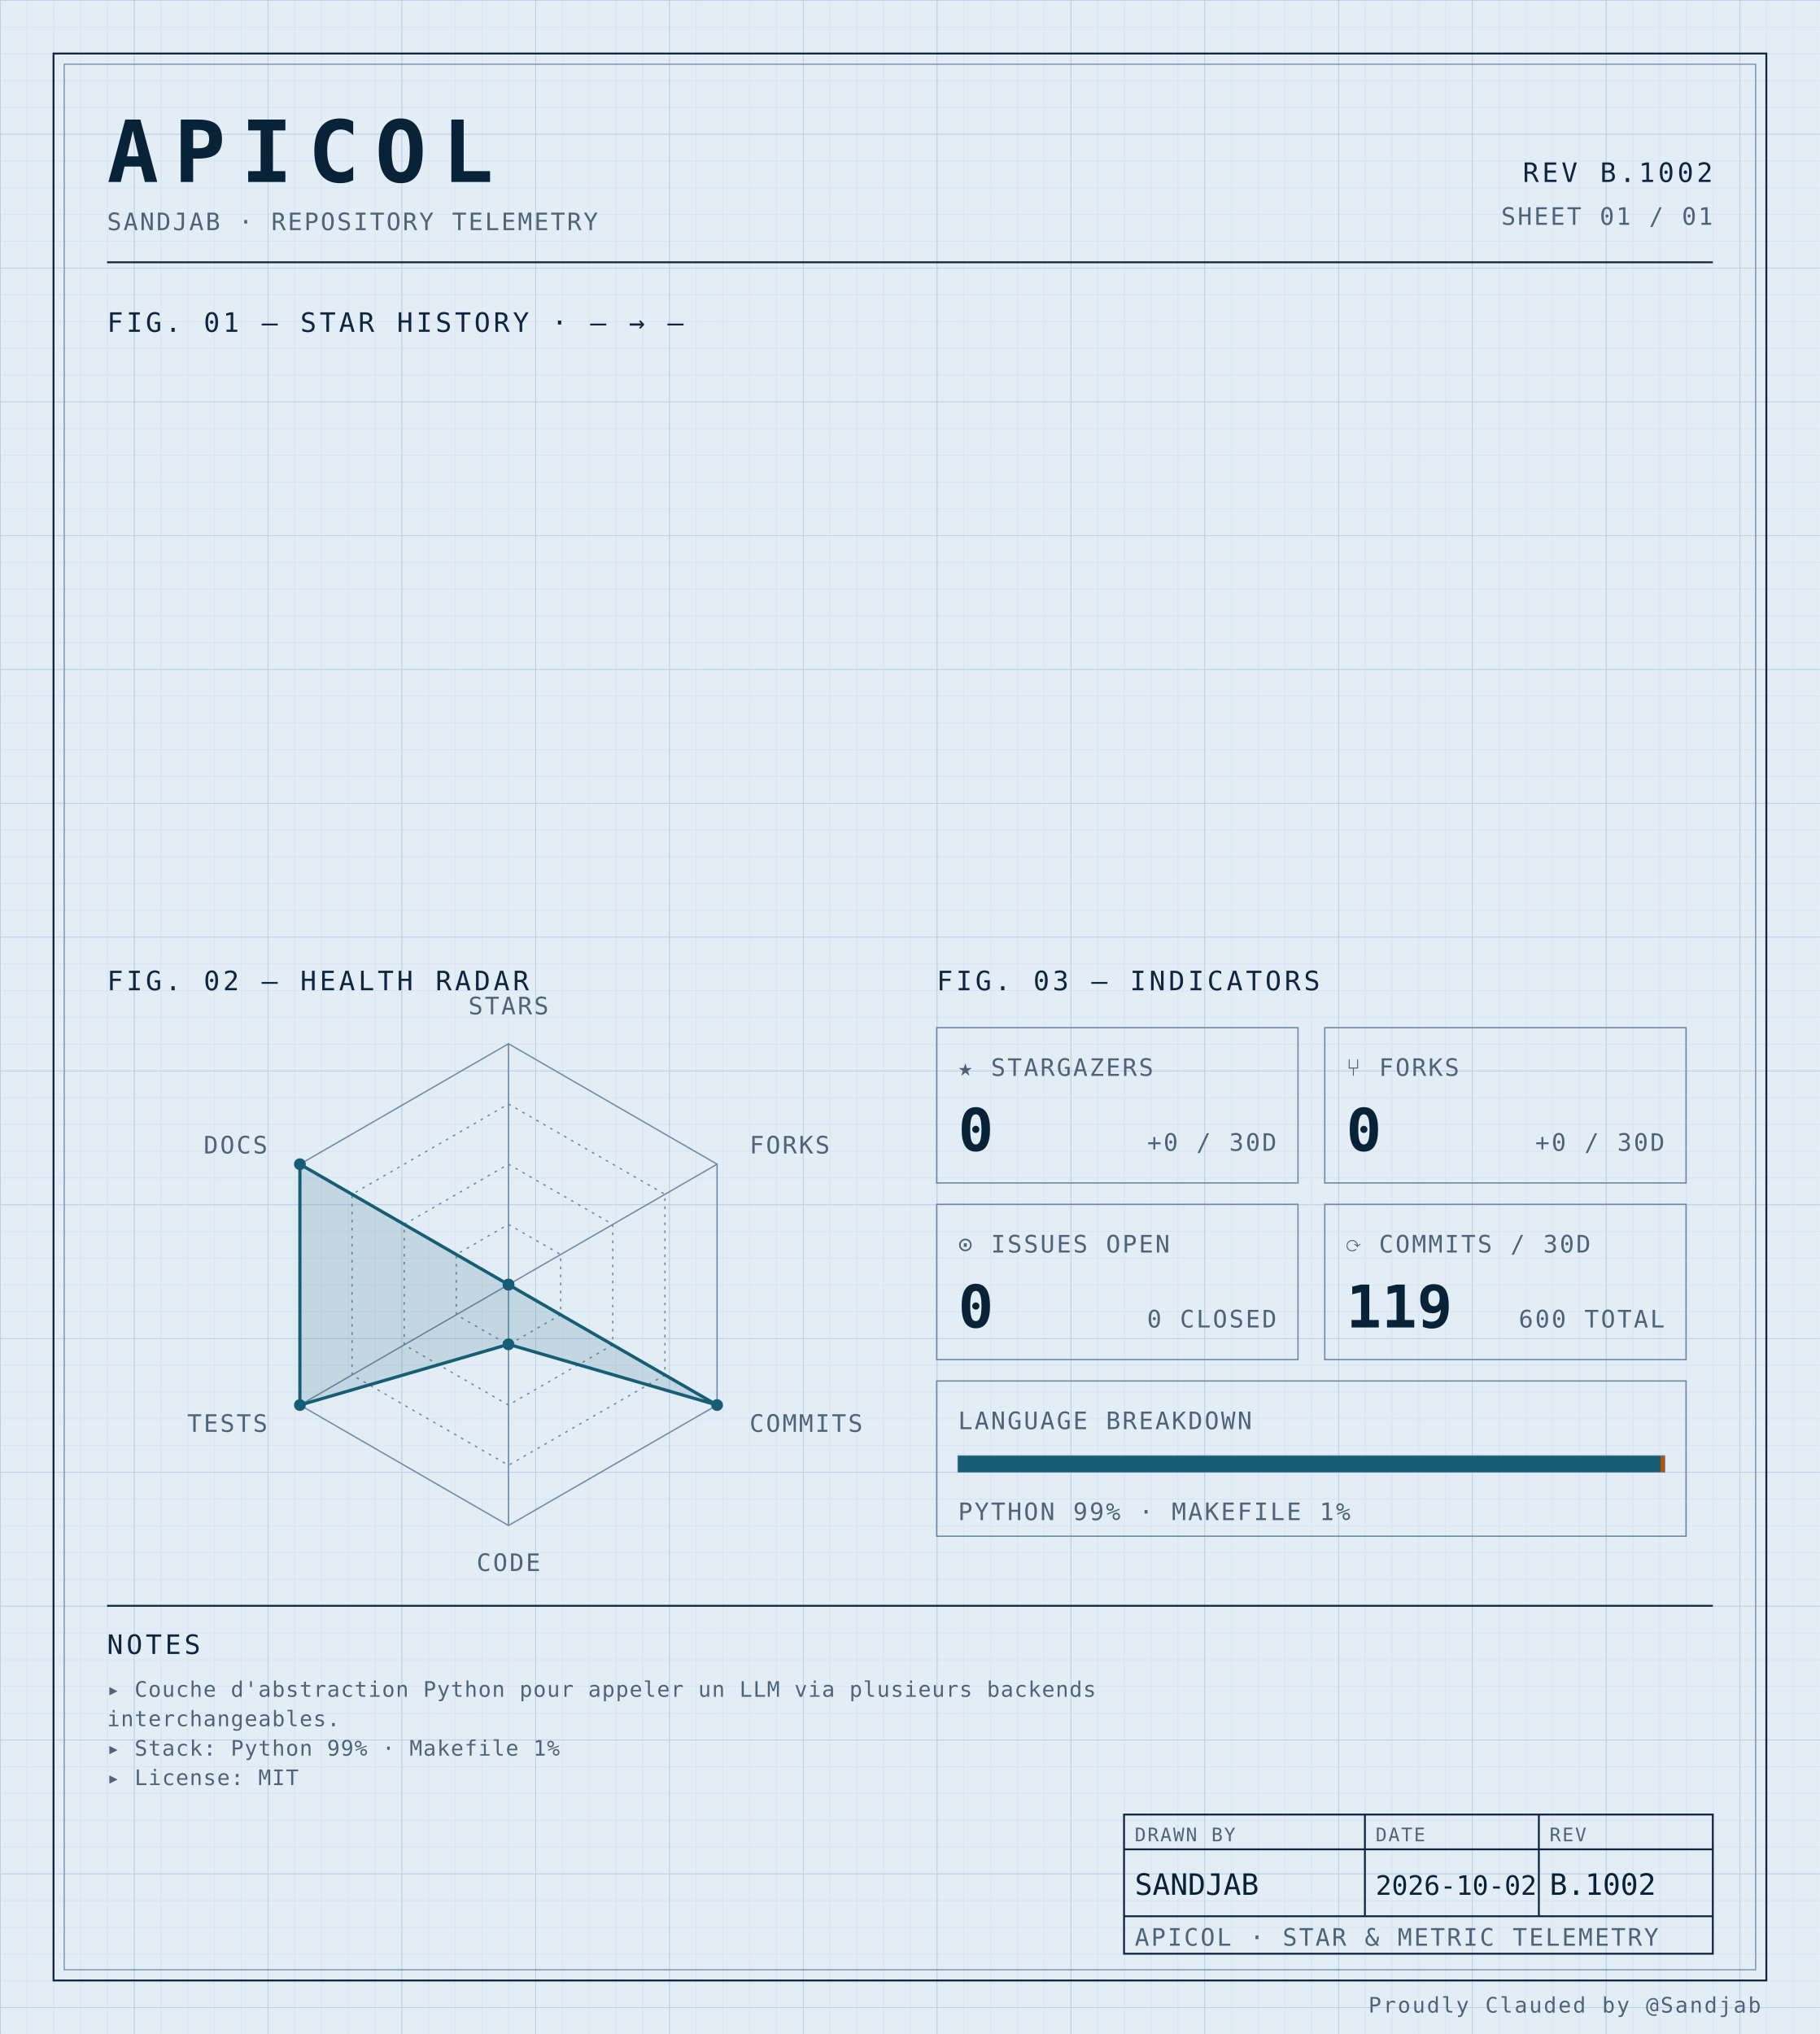
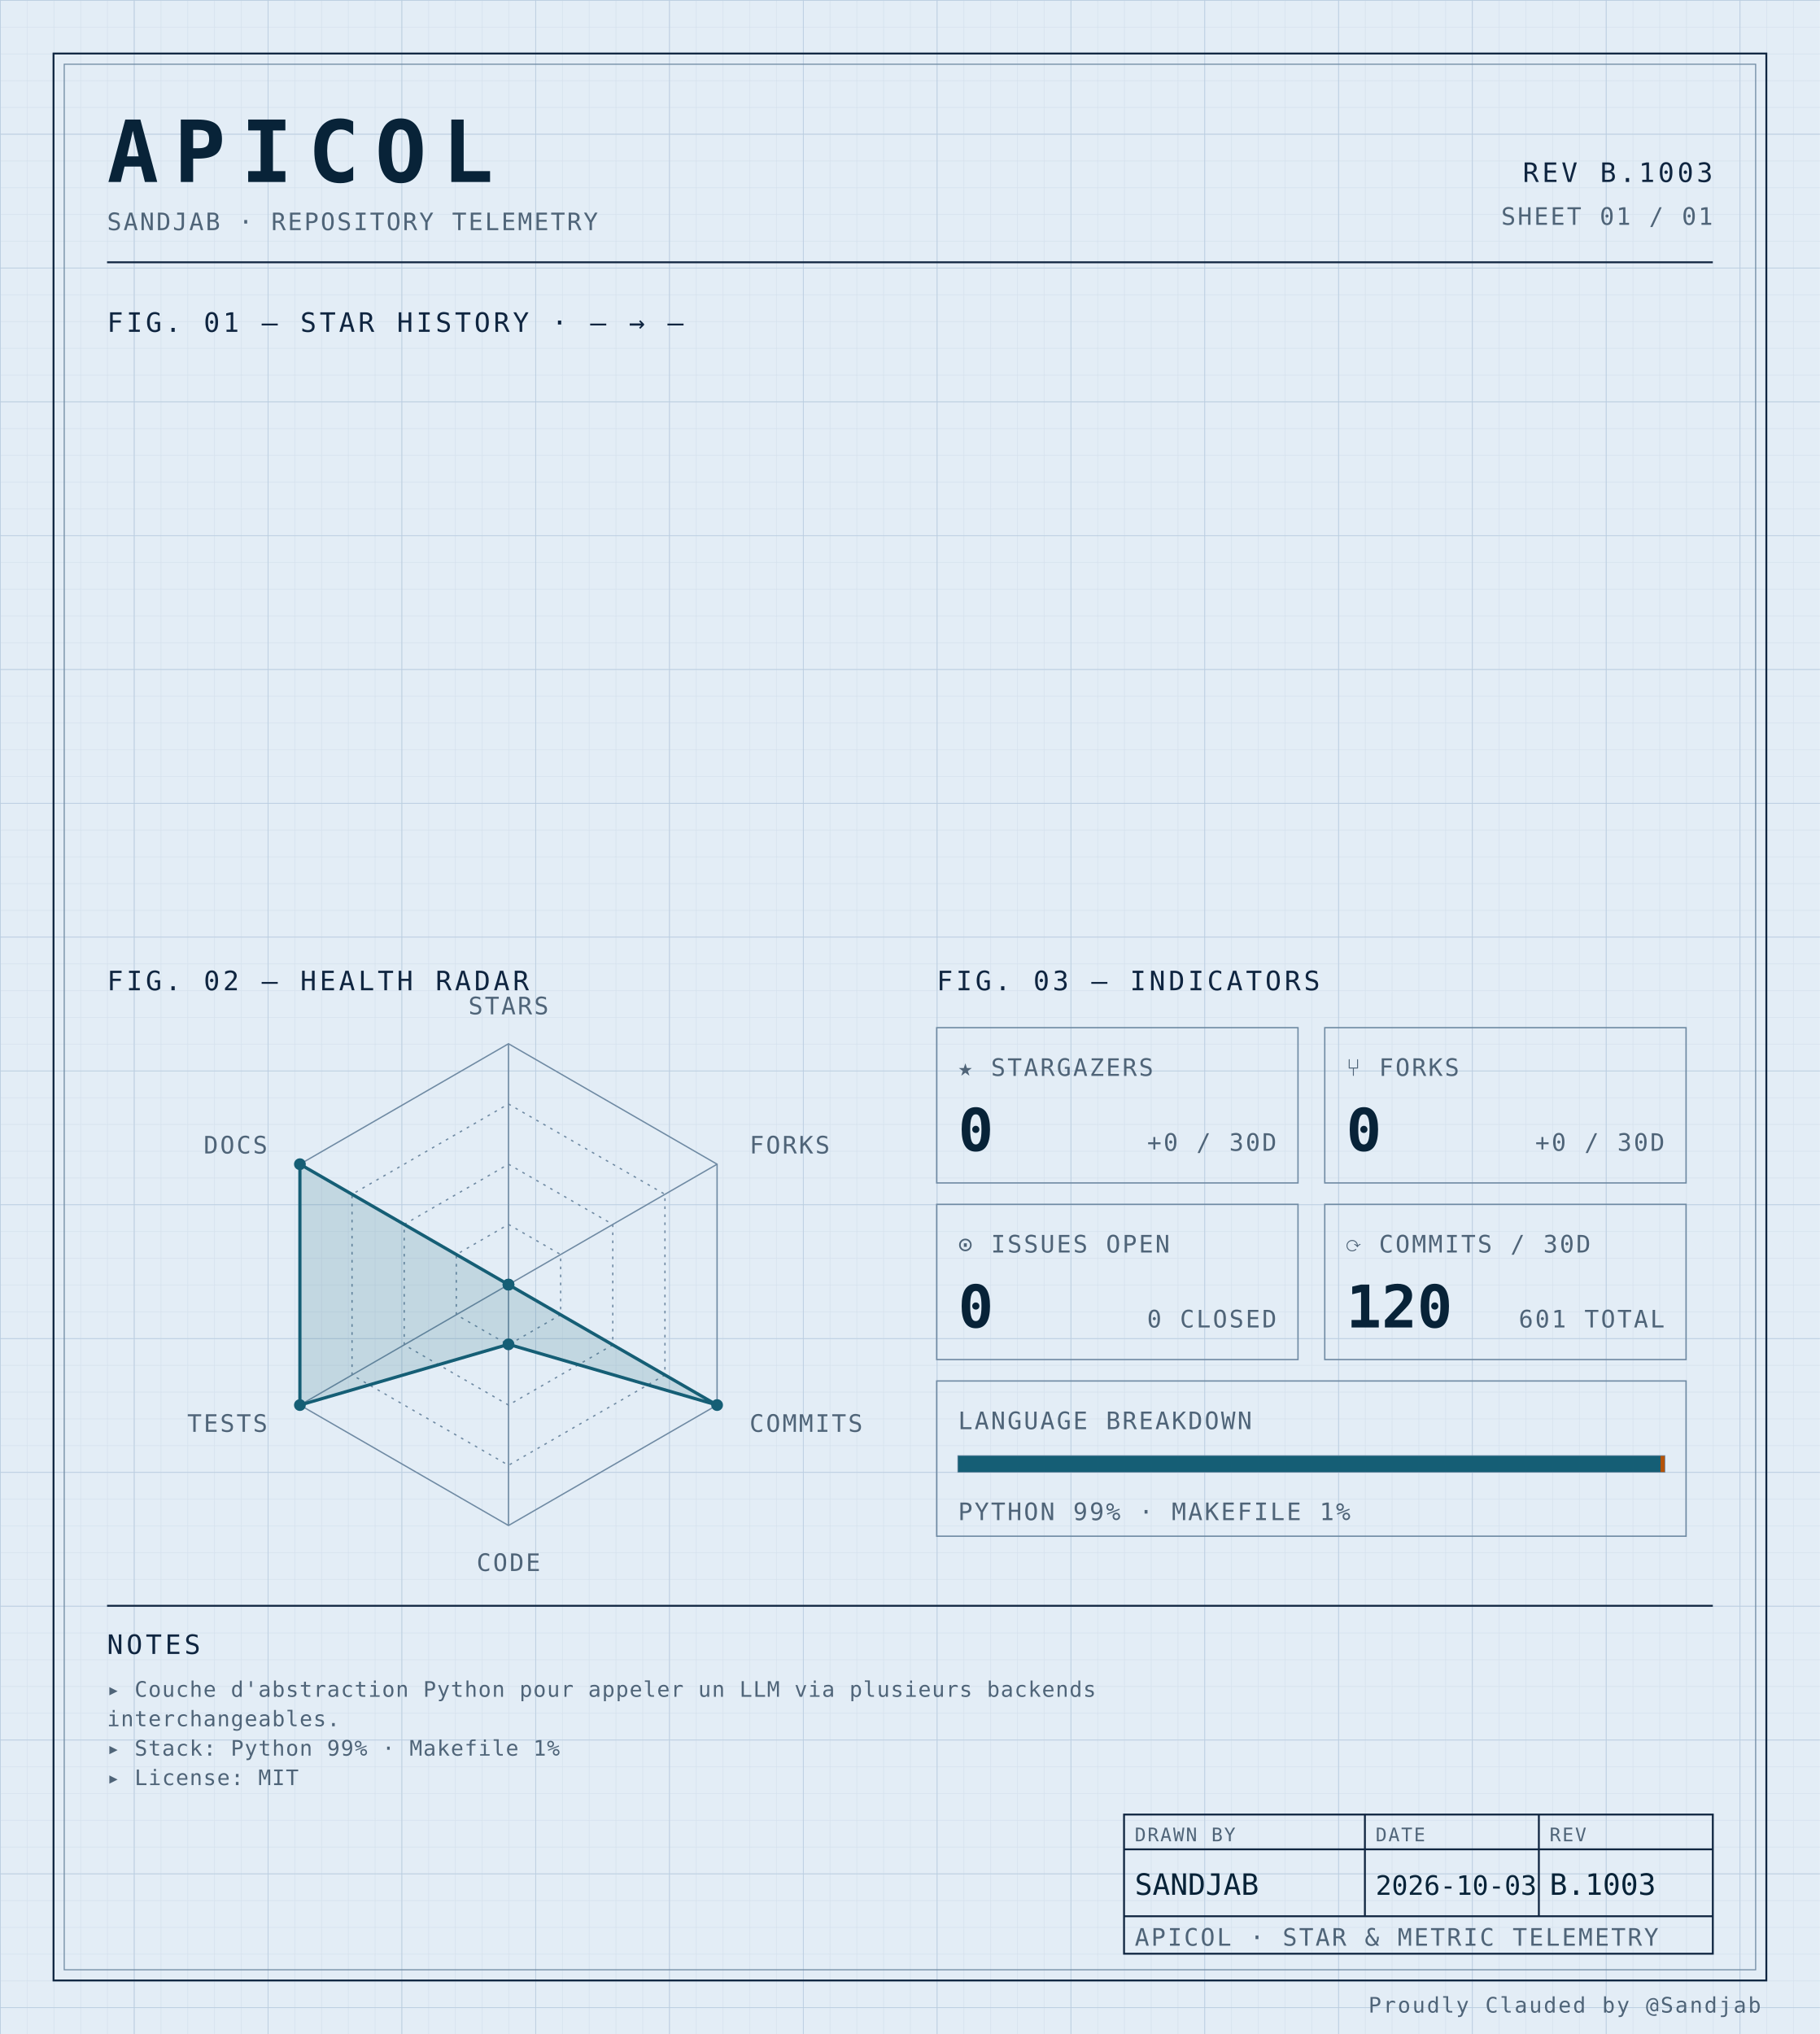
<svg xmlns="http://www.w3.org/2000/svg" width="100%" viewBox="0 0 680 760" role="img">
  <defs>
    <pattern id="grid-fine" width="10" height="10" patternUnits="userSpaceOnUse">
      <path d="M10 0H0V10" fill="none" stroke="#d4e0ec" stroke-width="0.4" />
    </pattern>
    <pattern id="grid-major" width="50" height="50" patternUnits="userSpaceOnUse">
      <path d="M50 0H0V50" fill="none" stroke="#b8cce0" stroke-width="0.5" />
    </pattern>
  </defs>
  <rect x="0" y="0" width="680" height="760" fill="#e3edf6" />
  <rect x="0" y="0" width="680" height="760" fill="url(#grid-fine)" />
  <rect x="0" y="0" width="680" height="760" fill="url(#grid-major)" />
  <rect x="20" y="20" width="640" height="720" fill="none" stroke="#0f2540" stroke-width="0.7" />
  <rect x="24" y="24" width="632" height="712" fill="none" stroke="#6f8aa3" stroke-width="0.4" />
  <text x="40" y="68" font-family="ui-monospace, 'SF Mono', 'JetBrains Mono', 'Cascadia Code', Consolas, monospace" font-size="32" font-weight="700" fill="#082338" text-anchor="start" letter-spacing="0.18em">APICOL</text>
  <text x="40" y="86" font-family="ui-monospace, 'SF Mono', 'JetBrains Mono', 'Cascadia Code', Consolas, monospace" font-size="9" font-weight="400" fill="#4f6478" text-anchor="start" letter-spacing="0.08em">SANDJAB · REPOSITORY TELEMETRY</text>
-   <text x="640" y="68" font-family="ui-monospace, 'SF Mono', 'JetBrains Mono', 'Cascadia Code', Consolas, monospace" font-size="10" font-weight="400" fill="#0f2540" text-anchor="end" letter-spacing="0.12em">REV B.1002</text>
+   <text x="640" y="68" font-family="ui-monospace, 'SF Mono', 'JetBrains Mono', 'Cascadia Code', Consolas, monospace" font-size="10" font-weight="400" fill="#0f2540" text-anchor="end" letter-spacing="0.12em">REV B.1003</text>
  <text x="640" y="84" font-family="ui-monospace, 'SF Mono', 'JetBrains Mono', 'Cascadia Code', Consolas, monospace" font-size="9" font-weight="400" fill="#4f6478" text-anchor="end" letter-spacing="0.08em">SHEET 01 / 01</text>
  <line x1="40" y1="98" x2="640" y2="98" stroke="#0f2540" stroke-width="0.7" />
  <text x="40" y="124" font-family="ui-monospace, 'SF Mono', 'JetBrains Mono', 'Cascadia Code', Consolas, monospace" font-size="10" font-weight="400" fill="#0f2540" text-anchor="start" letter-spacing="0.12em">FIG. 01 — STAR HISTORY · — → —</text>
  <text x="40" y="370" font-family="ui-monospace, 'SF Mono', 'JetBrains Mono', 'Cascadia Code', Consolas, monospace" font-size="10" font-weight="400" fill="#0f2540" text-anchor="start" letter-spacing="0.12em">FIG. 02 — HEALTH RADAR</text>
  <g transform="translate(190 480)">
    <polygon points="0.00,-90.00 77.94,-45.00 77.94,45.00 0.00,90.00 -77.94,45.00 -77.94,-45.00" fill="none" stroke="#6f8aa3" stroke-width="0.5" />
    <polygon points="0.00,-67.50 58.46,-33.75 58.46,33.75 0.00,67.50 -58.46,33.75 -58.46,-33.75" fill="none" stroke="#6f8aa3" stroke-width="0.5" stroke-dasharray="1,2" />
    <polygon points="0.00,-45.00 38.97,-22.50 38.97,22.50 0.00,45.00 -38.97,22.50 -38.97,-22.50" fill="none" stroke="#6f8aa3" stroke-width="0.5" stroke-dasharray="1,2" />
    <polygon points="0.00,-22.50 19.49,-11.25 19.49,11.25 0.00,22.50 -19.49,11.25 -19.49,-11.25" fill="none" stroke="#6f8aa3" stroke-width="0.5" stroke-dasharray="1,2" />
    <line x1="0" y1="0" x2="0.00" y2="-90.00" stroke="#6f8aa3" stroke-width="0.5" />
    <line x1="0" y1="0" x2="77.94" y2="-45.00" stroke="#6f8aa3" stroke-width="0.5" />
    <line x1="0" y1="0" x2="77.94" y2="45.00" stroke="#6f8aa3" stroke-width="0.5" />
    <line x1="0" y1="0" x2="0.00" y2="90.00" stroke="#6f8aa3" stroke-width="0.5" />
    <line x1="0" y1="0" x2="-77.94" y2="45.00" stroke="#6f8aa3" stroke-width="0.5" />
    <line x1="0" y1="0" x2="-77.94" y2="-45.00" stroke="#6f8aa3" stroke-width="0.5" />
    <polygon points="0.00,0.00 0.00,0.00 77.94,45.00 0.00,22.31 -77.94,45.00 -77.94,-45.00" fill="#155e75" fill-opacity="0.16" stroke="#155e75" stroke-width="1.2" />
    <circle cx="0.00" cy="0.00" r="2.2" fill="#155e75" />
    <circle cx="0.00" cy="0.00" r="2.2" fill="#155e75" />
    <circle cx="77.94" cy="45.00" r="2.2" fill="#155e75" />
    <circle cx="0.00" cy="22.31" r="2.2" fill="#155e75" />
    <circle cx="-77.94" cy="45.00" r="2.2" fill="#155e75" />
    <circle cx="-77.94" cy="-45.00" r="2.2" fill="#155e75" />
    <text x="6.3681633555662356e-15" y="-101" font-family="ui-monospace, 'SF Mono', 'JetBrains Mono', 'Cascadia Code', Consolas, monospace" font-size="9" font-weight="400" fill="#4f6478" text-anchor="middle" letter-spacing="0.08em">STARS</text>
    <text x="90.067" y="-49" font-family="ui-monospace, 'SF Mono', 'JetBrains Mono', 'Cascadia Code', Consolas, monospace" font-size="9" font-weight="400" fill="#4f6478" text-anchor="start" letter-spacing="0.08em">FORKS</text>
    <text x="90.067" y="55" font-family="ui-monospace, 'SF Mono', 'JetBrains Mono', 'Cascadia Code', Consolas, monospace" font-size="9" font-weight="400" fill="#4f6478" text-anchor="start" letter-spacing="0.08em">COMMITS</text>
    <text x="6.3681633555662356e-15" y="107" font-family="ui-monospace, 'SF Mono', 'JetBrains Mono', 'Cascadia Code', Consolas, monospace" font-size="9" font-weight="400" fill="#4f6478" text-anchor="middle" letter-spacing="0.08em">CODE</text>
    <text x="-90.067" y="55" font-family="ui-monospace, 'SF Mono', 'JetBrains Mono', 'Cascadia Code', Consolas, monospace" font-size="9" font-weight="400" fill="#4f6478" text-anchor="end" letter-spacing="0.08em">TESTS</text>
    <text x="-90.067" y="-49" font-family="ui-monospace, 'SF Mono', 'JetBrains Mono', 'Cascadia Code', Consolas, monospace" font-size="9" font-weight="400" fill="#4f6478" text-anchor="end" letter-spacing="0.08em">DOCS</text>
  </g>
  <text x="350" y="370" font-family="ui-monospace, 'SF Mono', 'JetBrains Mono', 'Cascadia Code', Consolas, monospace" font-size="10" font-weight="400" fill="#0f2540" text-anchor="start" letter-spacing="0.12em">FIG. 03 — INDICATORS</text>
  <rect x="350" y="384" width="135" height="58" fill="none" stroke="#6f8aa3" stroke-width="0.5" />
  <text x="358" y="402" font-family="ui-monospace, 'SF Mono', 'JetBrains Mono', 'Cascadia Code', Consolas, monospace" font-size="9" font-weight="400" fill="#4f6478" text-anchor="start" letter-spacing="0.08em">★ STARGAZERS</text>
  <text x="358" y="430" font-family="ui-monospace, 'SF Mono', 'JetBrains Mono', 'Cascadia Code', Consolas, monospace" font-size="22" font-weight="700" fill="#082338" text-anchor="start" letter-spacing="normal">0</text>
  <text x="477" y="430" font-family="ui-monospace, 'SF Mono', 'JetBrains Mono', 'Cascadia Code', Consolas, monospace" font-size="9" font-weight="400" fill="#4f6478" text-anchor="end" letter-spacing="0.08em">+0 / 30D</text>
  <rect x="495" y="384" width="135" height="58" fill="none" stroke="#6f8aa3" stroke-width="0.5" />
  <text x="503" y="402" font-family="ui-monospace, 'SF Mono', 'JetBrains Mono', 'Cascadia Code', Consolas, monospace" font-size="9" font-weight="400" fill="#4f6478" text-anchor="start" letter-spacing="0.08em">⑂ FORKS</text>
  <text x="503" y="430" font-family="ui-monospace, 'SF Mono', 'JetBrains Mono', 'Cascadia Code', Consolas, monospace" font-size="22" font-weight="700" fill="#082338" text-anchor="start" letter-spacing="normal">0</text>
  <text x="622" y="430" font-family="ui-monospace, 'SF Mono', 'JetBrains Mono', 'Cascadia Code', Consolas, monospace" font-size="9" font-weight="400" fill="#4f6478" text-anchor="end" letter-spacing="0.08em">+0 / 30D</text>
  <rect x="350" y="450" width="135" height="58" fill="none" stroke="#6f8aa3" stroke-width="0.5" />
  <text x="358" y="468" font-family="ui-monospace, 'SF Mono', 'JetBrains Mono', 'Cascadia Code', Consolas, monospace" font-size="9" font-weight="400" fill="#4f6478" text-anchor="start" letter-spacing="0.08em">⊙ ISSUES OPEN</text>
  <text x="358" y="496" font-family="ui-monospace, 'SF Mono', 'JetBrains Mono', 'Cascadia Code', Consolas, monospace" font-size="22" font-weight="700" fill="#082338" text-anchor="start" letter-spacing="normal">0</text>
  <text x="477" y="496" font-family="ui-monospace, 'SF Mono', 'JetBrains Mono', 'Cascadia Code', Consolas, monospace" font-size="9" font-weight="400" fill="#4f6478" text-anchor="end" letter-spacing="0.08em">0 CLOSED</text>
  <rect x="495" y="450" width="135" height="58" fill="none" stroke="#6f8aa3" stroke-width="0.5" />
  <text x="503" y="468" font-family="ui-monospace, 'SF Mono', 'JetBrains Mono', 'Cascadia Code', Consolas, monospace" font-size="9" font-weight="400" fill="#4f6478" text-anchor="start" letter-spacing="0.08em">⟳ COMMITS / 30D</text>
-   <text x="503" y="496" font-family="ui-monospace, 'SF Mono', 'JetBrains Mono', 'Cascadia Code', Consolas, monospace" font-size="22" font-weight="700" fill="#082338" text-anchor="start" letter-spacing="normal">119</text>
-   <text x="622" y="496" font-family="ui-monospace, 'SF Mono', 'JetBrains Mono', 'Cascadia Code', Consolas, monospace" font-size="9" font-weight="400" fill="#4f6478" text-anchor="end" letter-spacing="0.08em">600 TOTAL</text>
+   <text x="503" y="496" font-family="ui-monospace, 'SF Mono', 'JetBrains Mono', 'Cascadia Code', Consolas, monospace" font-size="22" font-weight="700" fill="#082338" text-anchor="start" letter-spacing="normal">120</text>
+   <text x="622" y="496" font-family="ui-monospace, 'SF Mono', 'JetBrains Mono', 'Cascadia Code', Consolas, monospace" font-size="9" font-weight="400" fill="#4f6478" text-anchor="end" letter-spacing="0.08em">601 TOTAL</text>
  <rect x="350" y="516" width="280" height="58" fill="none" stroke="#6f8aa3" stroke-width="0.5" />
  <text x="358" y="534" font-family="ui-monospace, 'SF Mono', 'JetBrains Mono', 'Cascadia Code', Consolas, monospace" font-size="9" font-weight="400" fill="#4f6478" text-anchor="start" letter-spacing="0.08em">LANGUAGE BREAKDOWN</text>
  <rect x="358" y="544" width="264" height="6" fill="none" stroke="#6f8aa3" stroke-width="0.5" />
  <rect x="358" y="544" width="262.46" height="6" fill="#155e75" />
  <rect x="620.456" y="544" width="1.54" height="6" fill="#b45309" />
  <text x="358" y="568" font-family="ui-monospace, 'SF Mono', 'JetBrains Mono', 'Cascadia Code', Consolas, monospace" font-size="9" font-weight="400" fill="#4f6478" text-anchor="start" letter-spacing="0.08em">PYTHON 99% · MAKEFILE 1%</text>
  <line x1="40" y1="600" x2="640" y2="600" stroke="#0f2540" stroke-width="0.7" />
  <text x="40" y="618" font-family="ui-monospace, 'SF Mono', 'JetBrains Mono', 'Cascadia Code', Consolas, monospace" font-size="10" font-weight="400" fill="#0f2540" text-anchor="start" letter-spacing="0.12em">NOTES</text>
  <text x="40" y="634" font-family="ui-monospace, 'SF Mono', 'JetBrains Mono', 'Cascadia Code', Consolas, monospace" font-size="8" font-weight="400" fill="#4f6478" text-anchor="start" letter-spacing="0.04em">▸ Couche d'abstraction Python pour appeler un LLM via plusieurs backends</text>
  <text x="40" y="645" font-family="ui-monospace, 'SF Mono', 'JetBrains Mono', 'Cascadia Code', Consolas, monospace" font-size="8" font-weight="400" fill="#4f6478" text-anchor="start" letter-spacing="0.04em">  interchangeables.</text>
  <text x="40" y="656" font-family="ui-monospace, 'SF Mono', 'JetBrains Mono', 'Cascadia Code', Consolas, monospace" font-size="8" font-weight="400" fill="#4f6478" text-anchor="start" letter-spacing="0.04em">▸ Stack: Python 99% · Makefile 1%</text>
  <text x="40" y="667" font-family="ui-monospace, 'SF Mono', 'JetBrains Mono', 'Cascadia Code', Consolas, monospace" font-size="8" font-weight="400" fill="#4f6478" text-anchor="start" letter-spacing="0.04em">▸ License: MIT</text>
  <rect x="420" y="678" width="220" height="52" fill="none" stroke="#0f2540" stroke-width="0.7" />
  <line x1="420" y1="691" x2="640" y2="691" stroke="#0f2540" stroke-width="0.7" />
  <line x1="420" y1="716" x2="640" y2="716" stroke="#0f2540" stroke-width="0.7" />
  <line x1="510" y1="678" x2="510" y2="716" stroke="#0f2540" stroke-width="0.7" />
  <line x1="575" y1="678" x2="575" y2="716" stroke="#0f2540" stroke-width="0.7" />
  <text x="424" y="688" font-family="ui-monospace, 'SF Mono', 'JetBrains Mono', 'Cascadia Code', Consolas, monospace" font-size="7" font-weight="400" fill="#4f6478" text-anchor="start" letter-spacing="0.08em">DRAWN BY</text>
  <text x="514" y="688" font-family="ui-monospace, 'SF Mono', 'JetBrains Mono', 'Cascadia Code', Consolas, monospace" font-size="7" font-weight="400" fill="#4f6478" text-anchor="start" letter-spacing="0.08em">DATE</text>
  <text x="579" y="688" font-family="ui-monospace, 'SF Mono', 'JetBrains Mono', 'Cascadia Code', Consolas, monospace" font-size="7" font-weight="400" fill="#4f6478" text-anchor="start" letter-spacing="0.08em">REV</text>
  <text x="424" y="708" font-family="ui-monospace, 'SF Mono', 'JetBrains Mono', 'Cascadia Code', Consolas, monospace" font-size="11" font-weight="400" fill="#082338" text-anchor="start" letter-spacing="normal">SANDJAB</text>
-   <text x="514" y="708" font-family="ui-monospace, 'SF Mono', 'JetBrains Mono', 'Cascadia Code', Consolas, monospace" font-size="10" font-weight="400" fill="#082338" text-anchor="start" letter-spacing="normal">2026-10-02</text>
-   <text x="579" y="708" font-family="ui-monospace, 'SF Mono', 'JetBrains Mono', 'Cascadia Code', Consolas, monospace" font-size="11" font-weight="400" fill="#082338" text-anchor="start" letter-spacing="normal">B.1002</text>
+   <text x="514" y="708" font-family="ui-monospace, 'SF Mono', 'JetBrains Mono', 'Cascadia Code', Consolas, monospace" font-size="10" font-weight="400" fill="#082338" text-anchor="start" letter-spacing="normal">2026-10-03</text>
+   <text x="579" y="708" font-family="ui-monospace, 'SF Mono', 'JetBrains Mono', 'Cascadia Code', Consolas, monospace" font-size="11" font-weight="400" fill="#082338" text-anchor="start" letter-spacing="normal">B.1003</text>
  <text x="424" y="727" font-family="ui-monospace, 'SF Mono', 'JetBrains Mono', 'Cascadia Code', Consolas, monospace" font-size="9" font-weight="400" fill="#4f6478" text-anchor="start" letter-spacing="0.08em">APICOL · STAR &amp; METRIC TELEMETRY</text>
  <text x="658" y="752" font-family="ui-monospace, 'SF Mono', 'JetBrains Mono', 'Cascadia Code', Consolas, monospace" font-size="8" font-weight="400" fill="#4f6478" text-anchor="end" letter-spacing="0.08em">Proudly Clauded by @Sandjab</text>
</svg>
